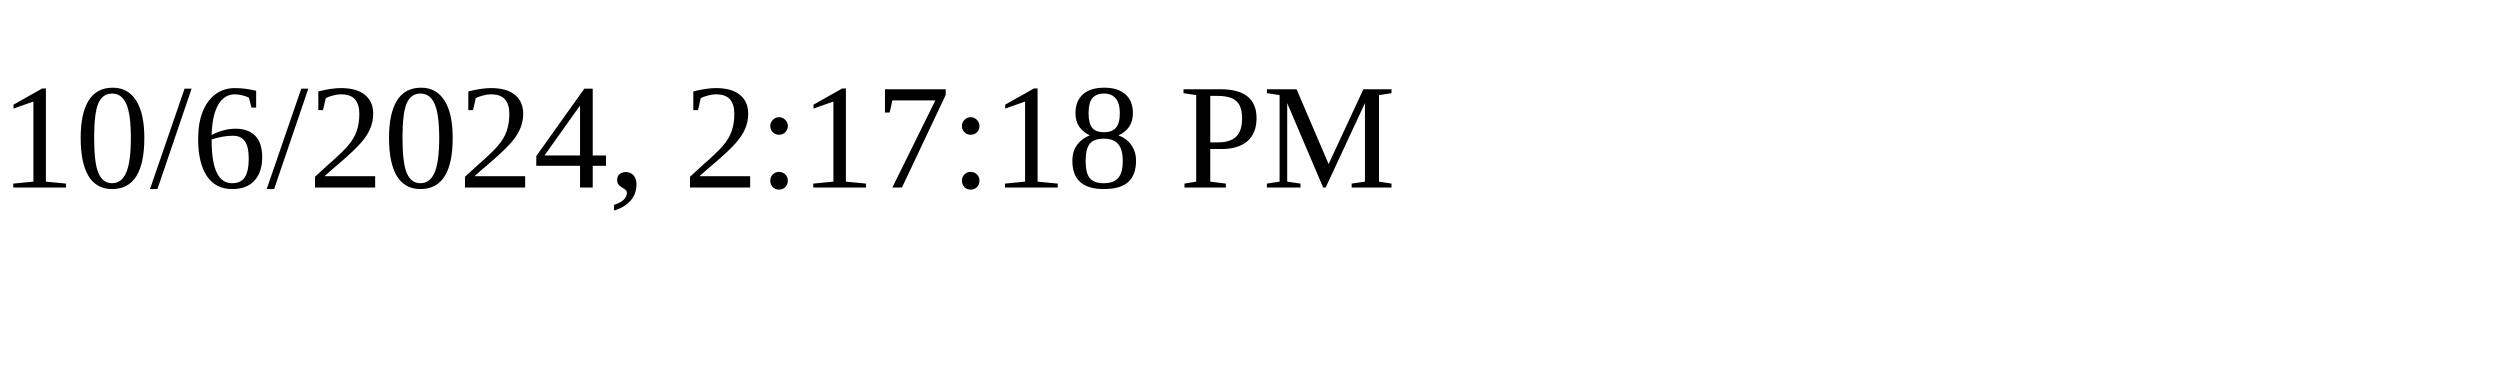
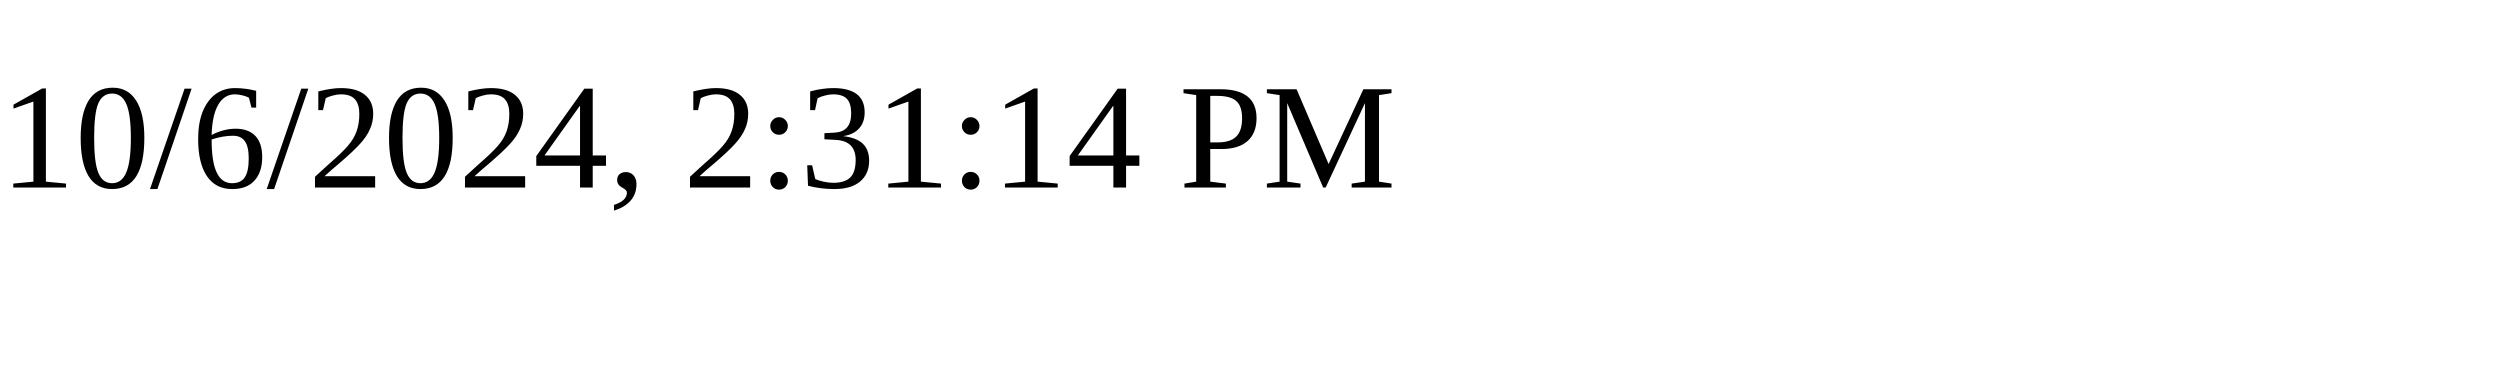
<svg xmlns="http://www.w3.org/2000/svg" height="30" width="200">
-   <text x="0" y="15">10/6/2024, 2:17:18 PM</text>
+   <text x="0" y="15">10/6/2024, 2:31:14 PM</text>
</svg>
